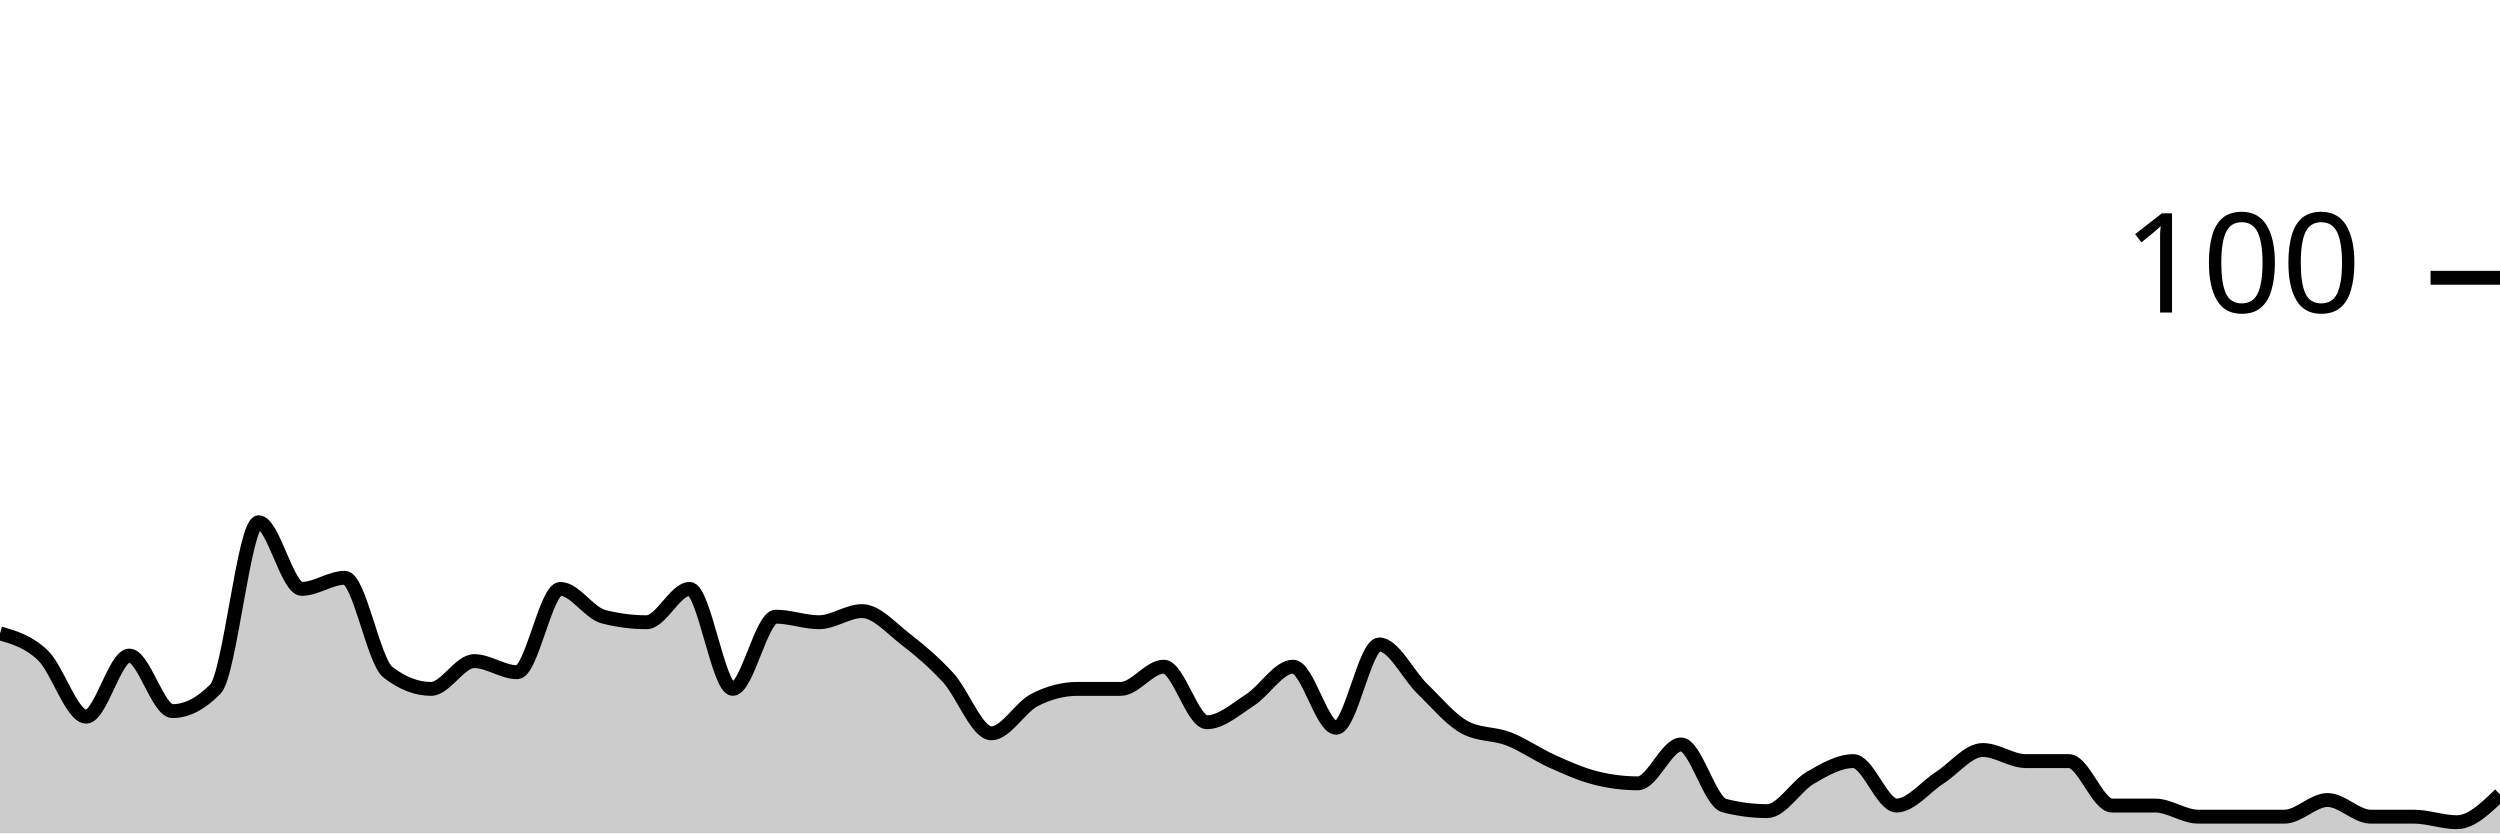
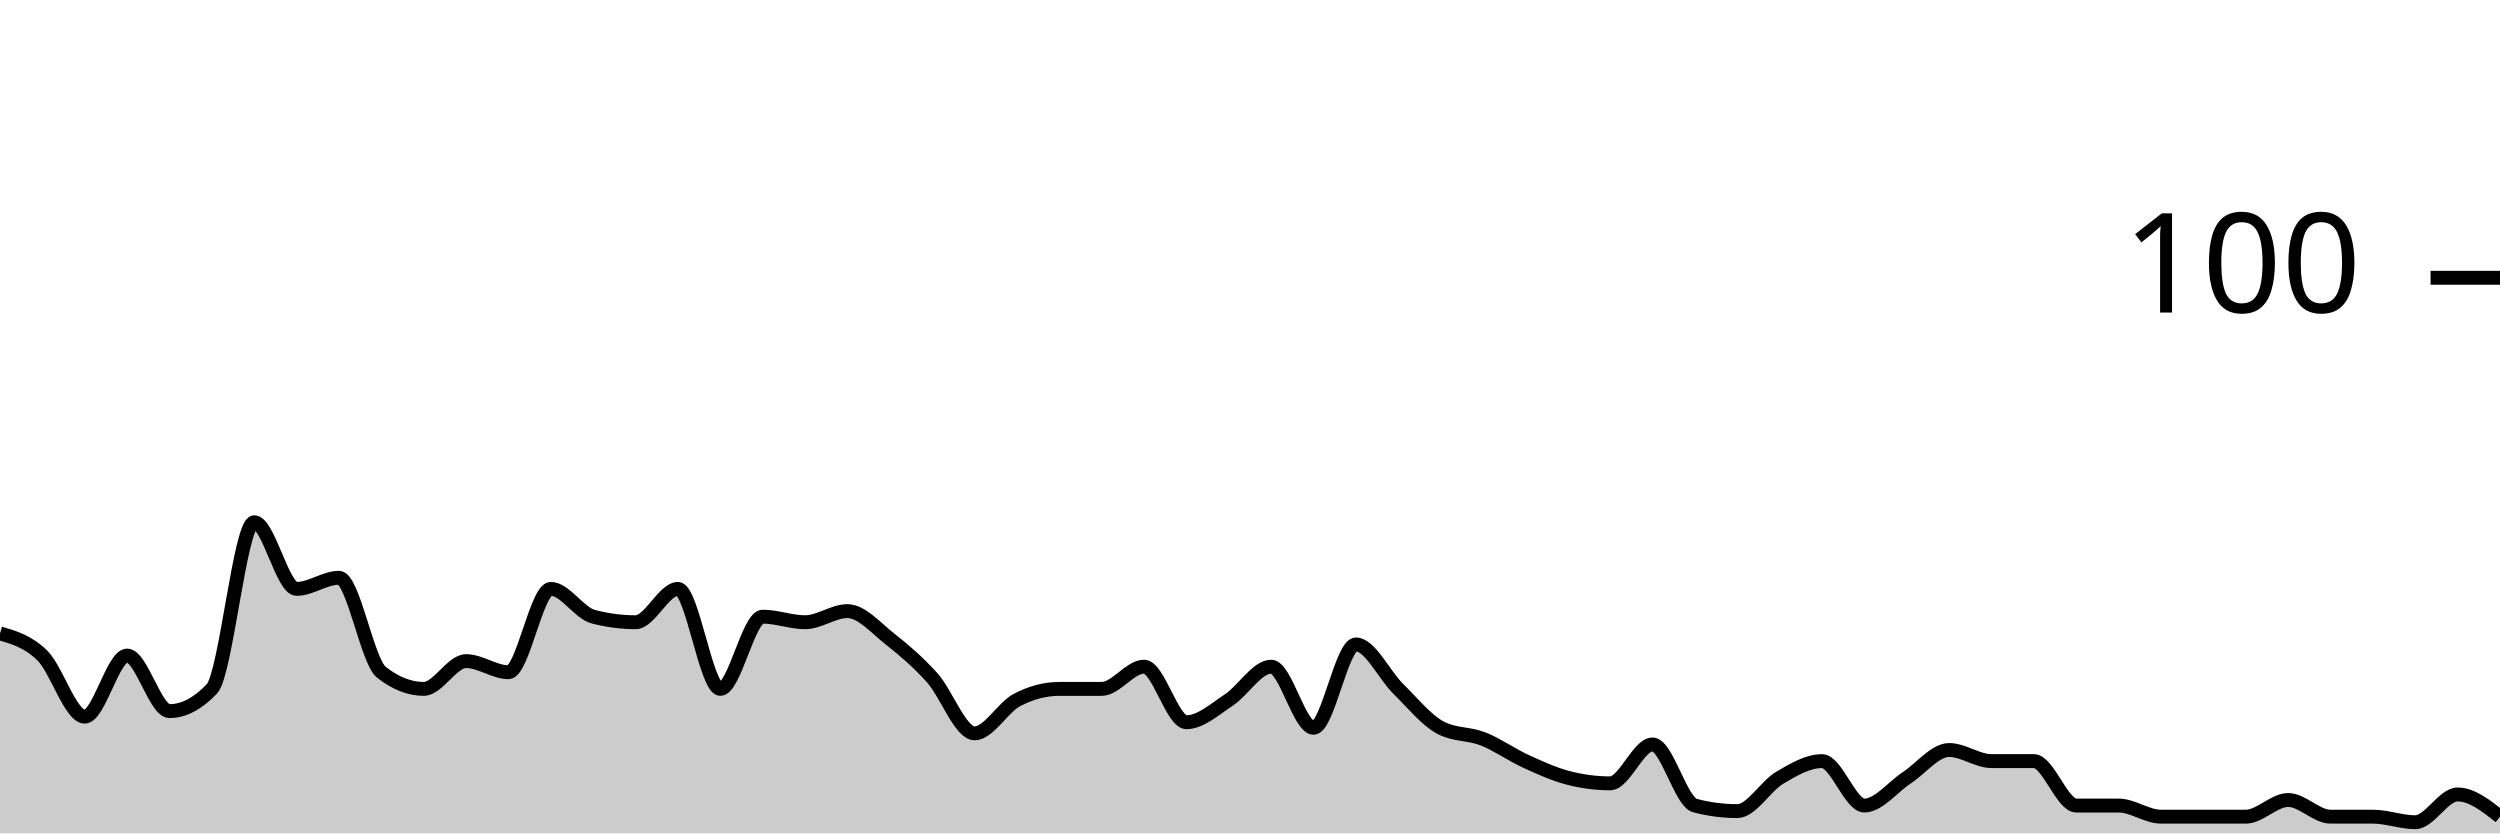
<svg xmlns="http://www.w3.org/2000/svg" viewBox="0 0 180 60">
  <g transform="translate(0,20)">
-     <path class="area" fill="rgba(0, 0, 0, 0.2)" d="M0,25.6C1.034,25.9,2.069,26.2,3.103,27.2C4.138,28.2,5.172,31.6,6.207,31.6C7.241,31.6,8.276,27.2,9.31,27.2C10.345,27.2,11.379,31.2,12.414,31.2C13.448,31.2,14.483,30.667,15.517,29.6C16.552,28.533,17.586,17.6,18.621,17.6C19.655,17.6,20.69,22.4,21.724,22.4C22.759,22.4,23.793,21.6,24.828,21.6C25.862,21.6,26.897,27.6,27.931,28.4C28.966,29.2,30,29.6,31.034,29.6C32.069,29.6,33.103,27.6,34.138,27.6C35.172,27.6,36.207,28.4,37.241,28.4C38.276,28.4,39.31,22.4,40.345,22.4C41.379,22.4,42.414,24.133,43.448,24.4C44.483,24.667,45.517,24.8,46.552,24.8C47.586,24.8,48.621,22.4,49.655,22.4C50.69,22.4,51.724,29.6,52.759,29.6C53.793,29.6,54.828,24.4,55.862,24.4C56.897,24.4,57.931,24.8,58.966,24.8C60,24.8,61.034,24,62.069,24C63.103,24,64.138,25.2,65.172,26C66.207,26.8,67.241,27.667,68.276,28.8C69.31,29.933,70.345,32.8,71.379,32.8C72.414,32.8,73.448,30.933,74.483,30.4C75.517,29.867,76.552,29.6,77.586,29.6C78.621,29.6,79.655,29.6,80.69,29.6C81.724,29.6,82.759,28,83.793,28C84.828,28,85.862,32,86.897,32C87.931,32,88.966,31.067,90,30.4C91.034,29.733,92.069,28,93.103,28C94.138,28,95.172,32.4,96.207,32.4C97.241,32.4,98.276,26.4,99.31,26.4C100.345,26.4,101.379,28.6,102.414,29.6C103.448,30.6,104.483,31.867,105.517,32.4C106.552,32.933,107.586,32.8,108.621,33.2C109.655,33.6,110.69,34.333,111.724,34.8C112.759,35.267,113.793,35.733,114.828,36C115.862,36.267,116.897,36.4,117.931,36.4C118.966,36.4,120,33.6,121.034,33.6C122.069,33.6,123.103,37.733,124.138,38C125.172,38.267,126.207,38.4,127.241,38.4C128.276,38.4,129.31,36.6,130.345,36C131.379,35.4,132.414,34.8,133.448,34.8C134.483,34.8,135.517,38,136.552,38C137.586,38,138.621,36.667,139.655,36C140.69,35.333,141.724,34,142.759,34C143.793,34,144.828,34.8,145.862,34.8C146.897,34.8,147.931,34.8,148.966,34.8C150,34.8,151.034,38,152.069,38C153.103,38,154.138,38,155.172,38C156.207,38,157.241,38.8,158.276,38.8C159.31,38.8,160.345,38.8,161.379,38.8C162.414,38.8,163.448,38.8,164.483,38.8C165.517,38.8,166.552,37.6,167.586,37.6C168.621,37.6,169.655,38.8,170.69,38.8C171.724,38.8,172.759,38.8,173.793,38.8C174.828,38.8,175.862,39.2,176.897,39.2C177.931,39.2,178.966,38.2,180,37.2L180,40C178.966,40,177.931,40,176.897,40C175.862,40,174.828,40,173.793,40C172.759,40,171.724,40,170.69,40C169.655,40,168.621,40,167.586,40C166.552,40,165.517,40,164.483,40C163.448,40,162.414,40,161.379,40C160.345,40,159.31,40,158.276,40C157.241,40,156.207,40,155.172,40C154.138,40,153.103,40,152.069,40C151.034,40,150,40,148.966,40C147.931,40,146.897,40,145.862,40C144.828,40,143.793,40,142.759,40C141.724,40,140.69,40,139.655,40C138.621,40,137.586,40,136.552,40C135.517,40,134.483,40,133.448,40C132.414,40,131.379,40,130.345,40C129.31,40,128.276,40,127.241,40C126.207,40,125.172,40,124.138,40C123.103,40,122.069,40,121.034,40C120,40,118.966,40,117.931,40C116.897,40,115.862,40,114.828,40C113.793,40,112.759,40,111.724,40C110.69,40,109.655,40,108.621,40C107.586,40,106.552,40,105.517,40C104.483,40,103.448,40,102.414,40C101.379,40,100.345,40,99.31,40C98.276,40,97.241,40,96.207,40C95.172,40,94.138,40,93.103,40C92.069,40,91.034,40,90,40C88.966,40,87.931,40,86.897,40C85.862,40,84.828,40,83.793,40C82.759,40,81.724,40,80.69,40C79.655,40,78.621,40,77.586,40C76.552,40,75.517,40,74.483,40C73.448,40,72.414,40,71.379,40C70.345,40,69.31,40,68.276,40C67.241,40,66.207,40,65.172,40C64.138,40,63.103,40,62.069,40C61.034,40,60,40,58.966,40C57.931,40,56.897,40,55.862,40C54.828,40,53.793,40,52.759,40C51.724,40,50.69,40,49.655,40C48.621,40,47.586,40,46.552,40C45.517,40,44.483,40,43.448,40C42.414,40,41.379,40,40.345,40C39.31,40,38.276,40,37.241,40C36.207,40,35.172,40,34.138,40C33.103,40,32.069,40,31.034,40C30,40,28.966,40,27.931,40C26.897,40,25.862,40,24.828,40C23.793,40,22.759,40,21.724,40C20.69,40,19.655,40,18.621,40C17.586,40,16.552,40,15.517,40C14.483,40,13.448,40,12.414,40C11.379,40,10.345,40,9.31,40C8.276,40,7.241,40,6.207,40C5.172,40,4.138,40,3.103,40C2.069,40,1.034,40,0,40Z" />
-     <path class="line" stroke="black" fill="none" d="M0,25.6C1.034,25.9,2.069,26.2,3.103,27.2C4.138,28.2,5.172,31.6,6.207,31.6C7.241,31.6,8.276,27.2,9.31,27.2C10.345,27.2,11.379,31.2,12.414,31.2C13.448,31.2,14.483,30.667,15.517,29.6C16.552,28.533,17.586,17.6,18.621,17.6C19.655,17.6,20.69,22.4,21.724,22.4C22.759,22.4,23.793,21.6,24.828,21.6C25.862,21.6,26.897,27.6,27.931,28.4C28.966,29.2,30,29.6,31.034,29.6C32.069,29.6,33.103,27.6,34.138,27.6C35.172,27.6,36.207,28.4,37.241,28.4C38.276,28.4,39.31,22.4,40.345,22.4C41.379,22.4,42.414,24.133,43.448,24.4C44.483,24.667,45.517,24.8,46.552,24.8C47.586,24.8,48.621,22.4,49.655,22.4C50.69,22.4,51.724,29.6,52.759,29.6C53.793,29.6,54.828,24.4,55.862,24.4C56.897,24.4,57.931,24.8,58.966,24.8C60,24.8,61.034,24,62.069,24C63.103,24,64.138,25.2,65.172,26C66.207,26.8,67.241,27.667,68.276,28.8C69.31,29.933,70.345,32.8,71.379,32.8C72.414,32.8,73.448,30.933,74.483,30.4C75.517,29.867,76.552,29.6,77.586,29.6C78.621,29.6,79.655,29.6,80.69,29.6C81.724,29.6,82.759,28,83.793,28C84.828,28,85.862,32,86.897,32C87.931,32,88.966,31.067,90,30.4C91.034,29.733,92.069,28,93.103,28C94.138,28,95.172,32.4,96.207,32.4C97.241,32.4,98.276,26.4,99.31,26.4C100.345,26.4,101.379,28.6,102.414,29.6C103.448,30.6,104.483,31.867,105.517,32.4C106.552,32.933,107.586,32.8,108.621,33.2C109.655,33.6,110.69,34.333,111.724,34.8C112.759,35.267,113.793,35.733,114.828,36C115.862,36.267,116.897,36.4,117.931,36.4C118.966,36.4,120,33.6,121.034,33.6C122.069,33.6,123.103,37.733,124.138,38C125.172,38.267,126.207,38.4,127.241,38.4C128.276,38.4,129.31,36.6,130.345,36C131.379,35.4,132.414,34.8,133.448,34.8C134.483,34.8,135.517,38,136.552,38C137.586,38,138.621,36.667,139.655,36C140.69,35.333,141.724,34,142.759,34C143.793,34,144.828,34.8,145.862,34.8C146.897,34.8,147.931,34.8,148.966,34.8C150,34.8,151.034,38,152.069,38C153.103,38,154.138,38,155.172,38C156.207,38,157.241,38.8,158.276,38.8C159.31,38.8,160.345,38.8,161.379,38.8C162.414,38.8,163.448,38.8,164.483,38.8C165.517,38.8,166.552,37.6,167.586,37.6C168.621,37.6,169.655,38.8,170.69,38.8C171.724,38.8,172.759,38.8,173.793,38.8C174.828,38.8,175.862,39.2,176.897,39.2C177.931,39.2,178.966,38.2,180,37.2" />
+     <path class="area" fill="rgba(0, 0, 0, 0.2)" d="M0,25.6C1.017,25.9,2.034,26.2,3.051,27.2C4.068,28.2,5.085,31.6,6.102,31.6C7.119,31.6,8.136,27.2,9.153,27.2C10.169,27.2,11.186,31.2,12.203,31.2C13.22,31.2,14.237,30.667,15.254,29.6C16.271,28.533,17.288,17.6,18.305,17.6C19.322,17.6,20.339,22.4,21.356,22.4C22.373,22.4,23.39,21.6,24.407,21.6C25.424,21.6,26.441,27.6,27.458,28.4C28.475,29.2,29.492,29.6,30.508,29.6C31.525,29.6,32.542,27.6,33.559,27.6C34.576,27.6,35.593,28.4,36.61,28.4C37.627,28.4,38.644,22.4,39.661,22.4C40.678,22.4,41.695,24.133,42.712,24.4C43.729,24.667,44.746,24.8,45.763,24.8C46.78,24.8,47.797,22.4,48.814,22.4C49.831,22.4,50.847,29.6,51.864,29.6C52.881,29.6,53.898,24.4,54.915,24.4C55.932,24.4,56.949,24.8,57.966,24.8C58.983,24.8,60,24,61.017,24C62.034,24,63.051,25.2,64.068,26C65.085,26.8,66.102,27.667,67.119,28.8C68.136,29.933,69.153,32.8,70.169,32.8C71.186,32.8,72.203,30.933,73.22,30.4C74.237,29.867,75.254,29.6,76.271,29.6C77.288,29.6,78.305,29.6,79.322,29.6C80.339,29.6,81.356,28,82.373,28C83.39,28,84.407,32,85.424,32C86.441,32,87.458,31.067,88.475,30.4C89.492,29.733,90.508,28,91.525,28C92.542,28,93.559,32.4,94.576,32.4C95.593,32.4,96.61,26.4,97.627,26.4C98.644,26.4,99.661,28.6,100.678,29.6C101.695,30.6,102.712,31.867,103.729,32.4C104.746,32.933,105.763,32.8,106.78,33.2C107.797,33.6,108.814,34.333,109.831,34.8C110.847,35.267,111.864,35.733,112.881,36C113.898,36.267,114.915,36.4,115.932,36.4C116.949,36.4,117.966,33.6,118.983,33.6C120,33.6,121.017,37.733,122.034,38C123.051,38.267,124.068,38.4,125.085,38.4C126.102,38.4,127.119,36.6,128.136,36C129.153,35.4,130.169,34.8,131.186,34.8C132.203,34.8,133.22,38,134.237,38C135.254,38,136.271,36.667,137.288,36C138.305,35.333,139.322,34,140.339,34C141.356,34,142.373,34.8,143.39,34.8C144.407,34.8,145.424,34.8,146.441,34.8C147.458,34.8,148.475,38,149.492,38C150.508,38,151.525,38,152.542,38C153.559,38,154.576,38.8,155.593,38.8C156.61,38.8,157.627,38.8,158.644,38.8C159.661,38.8,160.678,38.8,161.695,38.8C162.712,38.8,163.729,37.6,164.746,37.6C165.763,37.6,166.78,38.8,167.797,38.8C168.814,38.8,169.831,38.8,170.847,38.8C171.864,38.8,172.881,39.2,173.898,39.2C174.915,39.2,175.932,37.2,176.949,37.2C177.966,37.2,178.983,38,180,38.8L180,40C178.983,40,177.966,40,176.949,40C175.932,40,174.915,40,173.898,40C172.881,40,171.864,40,170.847,40C169.831,40,168.814,40,167.797,40C166.78,40,165.763,40,164.746,40C163.729,40,162.712,40,161.695,40C160.678,40,159.661,40,158.644,40C157.627,40,156.61,40,155.593,40C154.576,40,153.559,40,152.542,40C151.525,40,150.508,40,149.492,40C148.475,40,147.458,40,146.441,40C145.424,40,144.407,40,143.39,40C142.373,40,141.356,40,140.339,40C139.322,40,138.305,40,137.288,40C136.271,40,135.254,40,134.237,40C133.22,40,132.203,40,131.186,40C130.169,40,129.153,40,128.136,40C127.119,40,126.102,40,125.085,40C124.068,40,123.051,40,122.034,40C121.017,40,120,40,118.983,40C117.966,40,116.949,40,115.932,40C114.915,40,113.898,40,112.881,40C111.864,40,110.847,40,109.831,40C108.814,40,107.797,40,106.78,40C105.763,40,104.746,40,103.729,40C102.712,40,101.695,40,100.678,40C99.661,40,98.644,40,97.627,40C96.61,40,95.593,40,94.576,40C93.559,40,92.542,40,91.525,40C90.508,40,89.492,40,88.475,40C87.458,40,86.441,40,85.424,40C84.407,40,83.39,40,82.373,40C81.356,40,80.339,40,79.322,40C78.305,40,77.288,40,76.271,40C75.254,40,74.237,40,73.22,40C72.203,40,71.186,40,70.169,40C69.153,40,68.136,40,67.119,40C66.102,40,65.085,40,64.068,40C63.051,40,62.034,40,61.017,40C60,40,58.983,40,57.966,40C56.949,40,55.932,40,54.915,40C53.898,40,52.881,40,51.864,40C50.847,40,49.831,40,48.814,40C47.797,40,46.78,40,45.763,40C44.746,40,43.729,40,42.712,40C41.695,40,40.678,40,39.661,40C38.644,40,37.627,40,36.61,40C35.593,40,34.576,40,33.559,40C32.542,40,31.525,40,30.508,40C29.492,40,28.475,40,27.458,40C26.441,40,25.424,40,24.407,40C23.39,40,22.373,40,21.356,40C20.339,40,19.322,40,18.305,40C17.288,40,16.271,40,15.254,40C14.237,40,13.22,40,12.203,40C11.186,40,10.169,40,9.153,40C8.136,40,7.119,40,6.102,40C5.085,40,4.068,40,3.051,40C2.034,40,1.017,40,0,40Z" />
+     <path class="line" stroke="black" fill="none" d="M0,25.6C1.017,25.9,2.034,26.2,3.051,27.2C4.068,28.2,5.085,31.6,6.102,31.6C7.119,31.6,8.136,27.2,9.153,27.2C10.169,27.2,11.186,31.2,12.203,31.2C13.22,31.2,14.237,30.667,15.254,29.6C16.271,28.533,17.288,17.6,18.305,17.6C19.322,17.6,20.339,22.4,21.356,22.4C22.373,22.4,23.39,21.6,24.407,21.6C25.424,21.6,26.441,27.6,27.458,28.4C28.475,29.2,29.492,29.6,30.508,29.6C31.525,29.6,32.542,27.6,33.559,27.6C34.576,27.6,35.593,28.4,36.61,28.4C37.627,28.4,38.644,22.4,39.661,22.4C40.678,22.4,41.695,24.133,42.712,24.4C43.729,24.667,44.746,24.8,45.763,24.8C46.78,24.8,47.797,22.4,48.814,22.4C49.831,22.4,50.847,29.6,51.864,29.6C52.881,29.6,53.898,24.4,54.915,24.4C55.932,24.4,56.949,24.8,57.966,24.8C58.983,24.8,60,24,61.017,24C62.034,24,63.051,25.2,64.068,26C65.085,26.8,66.102,27.667,67.119,28.8C68.136,29.933,69.153,32.8,70.169,32.8C71.186,32.8,72.203,30.933,73.22,30.4C74.237,29.867,75.254,29.6,76.271,29.6C77.288,29.6,78.305,29.6,79.322,29.6C80.339,29.6,81.356,28,82.373,28C83.39,28,84.407,32,85.424,32C86.441,32,87.458,31.067,88.475,30.4C89.492,29.733,90.508,28,91.525,28C92.542,28,93.559,32.4,94.576,32.4C95.593,32.4,96.61,26.4,97.627,26.4C98.644,26.4,99.661,28.6,100.678,29.6C101.695,30.6,102.712,31.867,103.729,32.4C104.746,32.933,105.763,32.8,106.78,33.2C107.797,33.6,108.814,34.333,109.831,34.8C110.847,35.267,111.864,35.733,112.881,36C113.898,36.267,114.915,36.4,115.932,36.4C116.949,36.4,117.966,33.6,118.983,33.6C120,33.6,121.017,37.733,122.034,38C123.051,38.267,124.068,38.4,125.085,38.4C126.102,38.4,127.119,36.6,128.136,36C129.153,35.4,130.169,34.8,131.186,34.8C132.203,34.8,133.22,38,134.237,38C135.254,38,136.271,36.667,137.288,36C138.305,35.333,139.322,34,140.339,34C141.356,34,142.373,34.8,143.39,34.8C144.407,34.8,145.424,34.8,146.441,34.8C147.458,34.8,148.475,38,149.492,38C150.508,38,151.525,38,152.542,38C153.559,38,154.576,38.8,155.593,38.8C156.61,38.8,157.627,38.8,158.644,38.8C159.661,38.8,160.678,38.8,161.695,38.8C162.712,38.8,163.729,37.6,164.746,37.6C165.763,37.6,166.78,38.8,167.797,38.8C168.814,38.8,169.831,38.8,170.847,38.8C171.864,38.8,172.881,39.2,173.898,39.2C174.915,39.2,175.932,37.2,176.949,37.2C177.966,37.2,178.983,38,180,38.8" />
    <path class="axis-ceiling" stroke-width="1" stroke="black" fill="none" d="M175,0L180,0" />
    <text class="axis-ceiling-label" font-family="sans-serif" text-anchor="end" font-size="10px" x="170" y="2.5">100</text>
  </g>
</svg>
